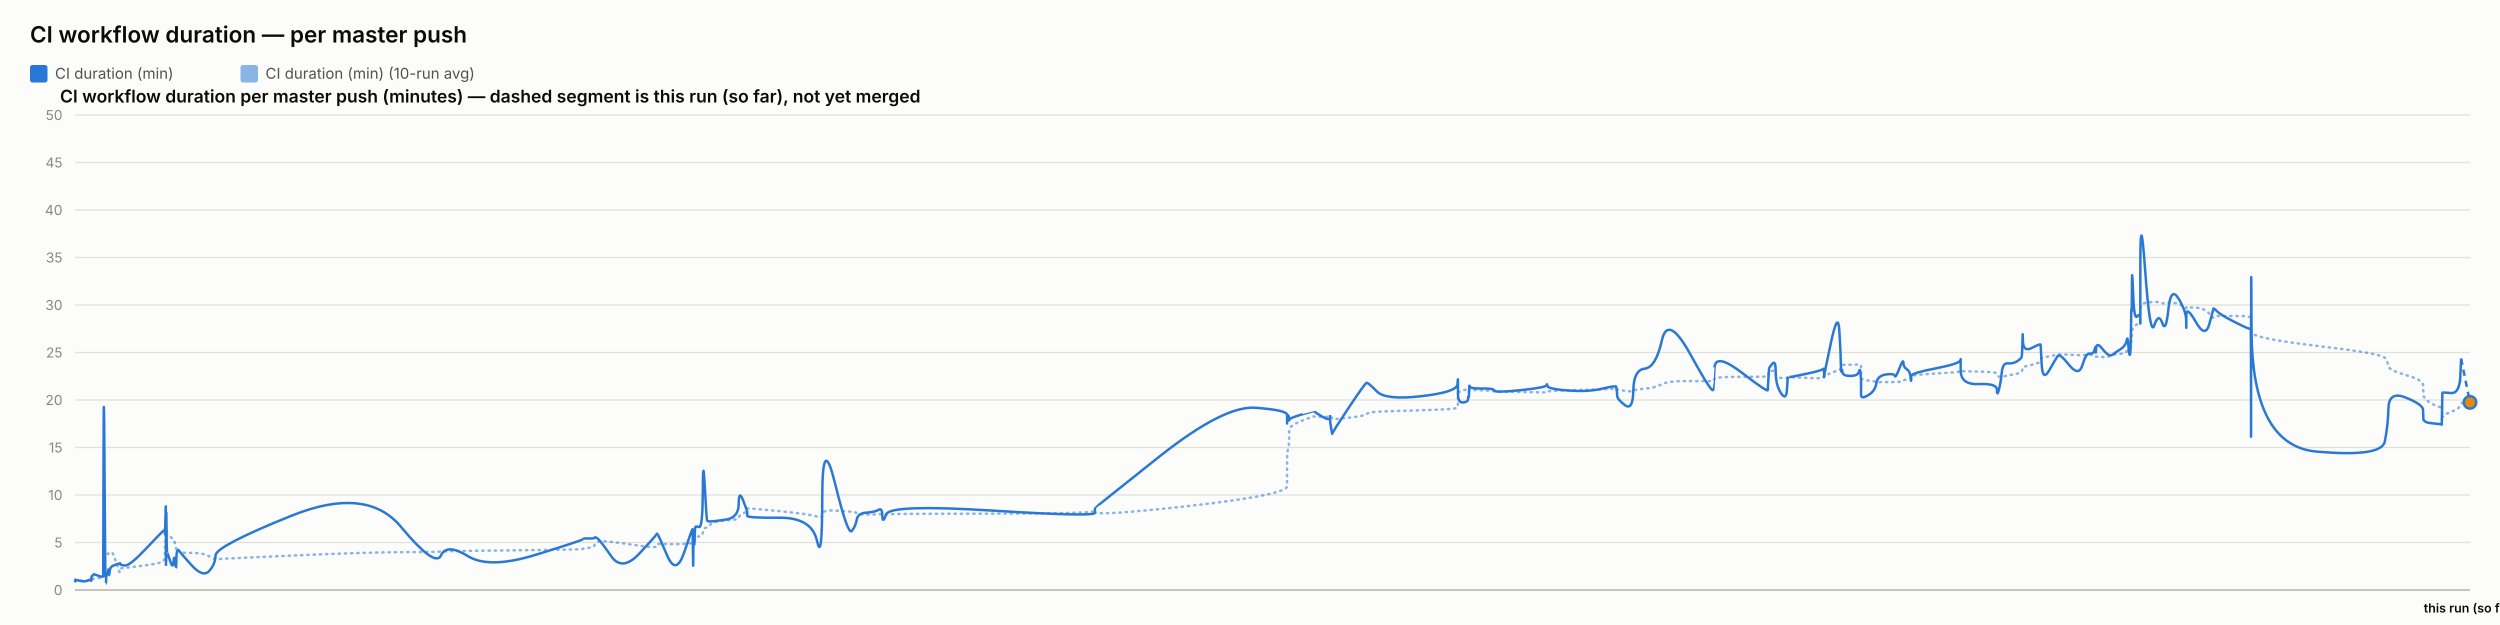
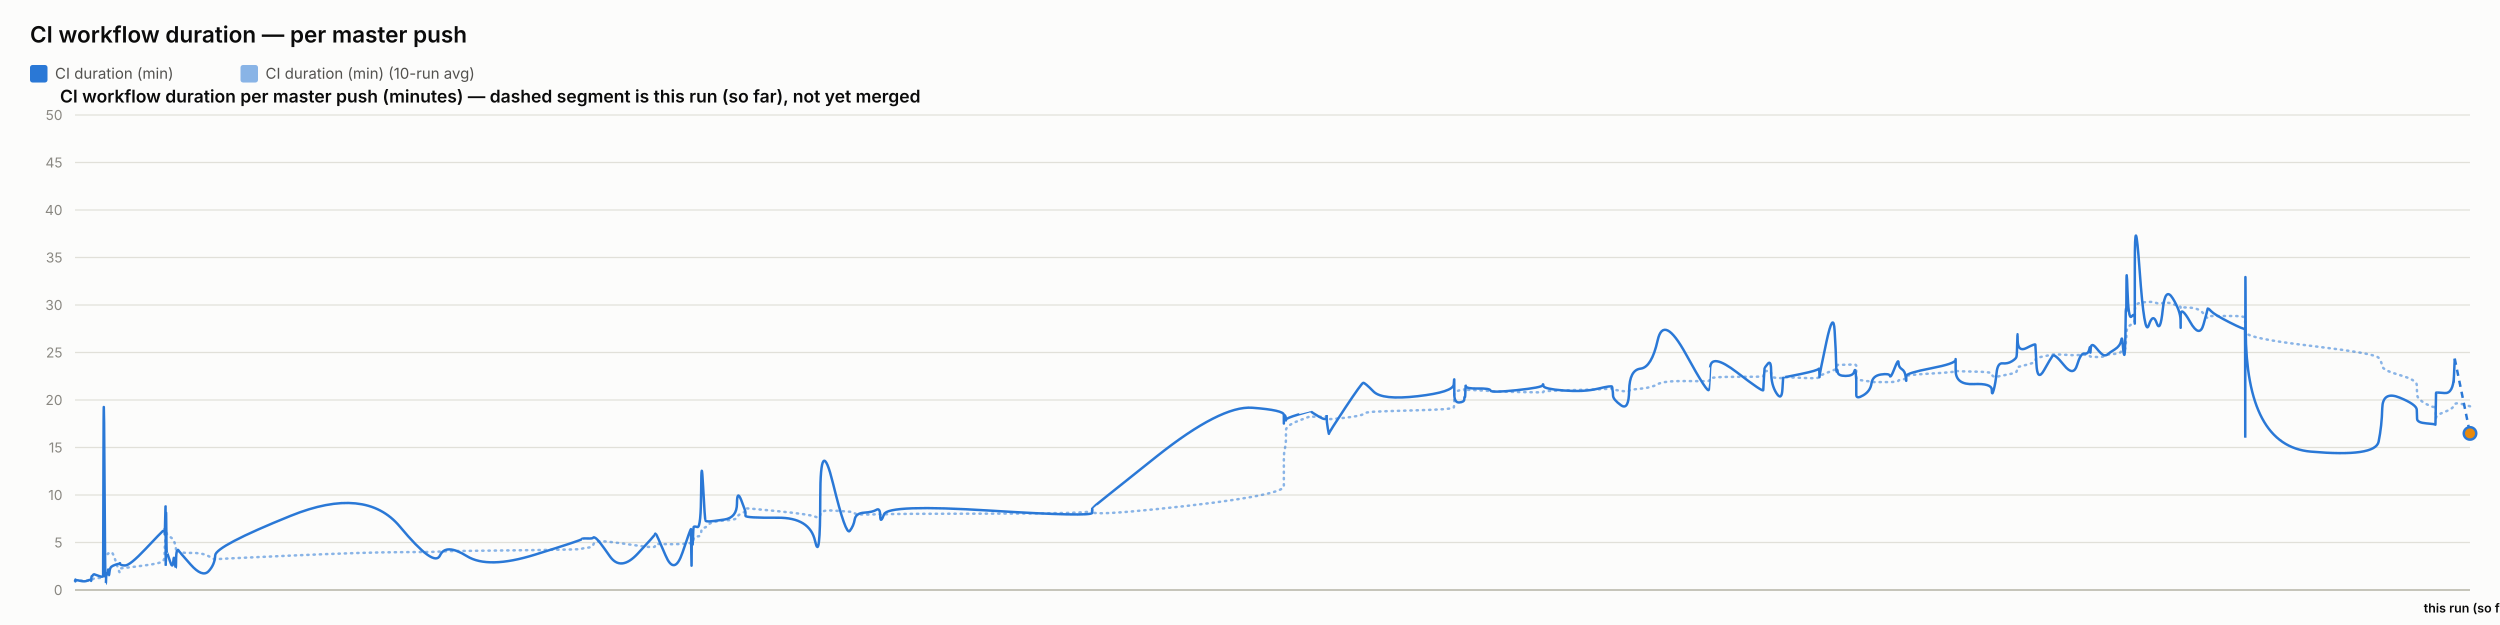
<svg xmlns="http://www.w3.org/2000/svg" width="2000" height="500" viewBox="0 0 2000 500" font-family="system-ui, -apple-system, sans-serif">
  <rect x="0" y="0" width="2000" height="500" fill="#fcfcfb" />
  <text x="24" y="34" font-size="18" font-weight="600" fill="#0b0b0b">CI workflow duration — per master push</text>
  <rect x="24" y="52" width="14" height="14" rx="2" fill="#2a78d6" />
  <text x="44" y="63" font-size="12" fill="#52514e" font-family="system-ui, -apple-system, sans-serif">CI duration (min)</text>
  <rect x="192.4" y="52" width="14" height="14" rx="2" fill="#2a78d6" opacity="0.55" />
  <text x="212.4" y="63" font-size="12" fill="#52514e" font-family="system-ui, -apple-system, sans-serif">CI duration (min) (10-run avg)</text>
  <text x="48" y="82" font-size="14" font-weight="600" fill="#0b0b0b" font-family="system-ui, -apple-system, sans-serif">CI workflow duration per master push (minutes) — dashed segment is this run (so far), not yet merged</text>
  <line x1="60" y1="472" x2="1976" y2="472" stroke="#e1e0d9" stroke-width="1" />
  <text x="50" y="476" font-size="11" text-anchor="end" fill="#898781" font-family="system-ui, -apple-system, sans-serif">0</text>
  <line x1="60" y1="434" x2="1976" y2="434" stroke="#e1e0d9" stroke-width="1" />
  <text x="50" y="438" font-size="11" text-anchor="end" fill="#898781" font-family="system-ui, -apple-system, sans-serif">5</text>
  <line x1="60" y1="396" x2="1976" y2="396" stroke="#e1e0d9" stroke-width="1" />
  <text x="50" y="400" font-size="11" text-anchor="end" fill="#898781" font-family="system-ui, -apple-system, sans-serif">10</text>
  <line x1="60" y1="358" x2="1976" y2="358" stroke="#e1e0d9" stroke-width="1" />
  <text x="50" y="362" font-size="11" text-anchor="end" fill="#898781" font-family="system-ui, -apple-system, sans-serif">15</text>
  <line x1="60" y1="320" x2="1976" y2="320" stroke="#e1e0d9" stroke-width="1" />
  <text x="50" y="324" font-size="11" text-anchor="end" fill="#898781" font-family="system-ui, -apple-system, sans-serif">20</text>
  <line x1="60" y1="282" x2="1976" y2="282" stroke="#e1e0d9" stroke-width="1" />
  <text x="50" y="286" font-size="11" text-anchor="end" fill="#898781" font-family="system-ui, -apple-system, sans-serif">25</text>
  <line x1="60" y1="244" x2="1976" y2="244" stroke="#e1e0d9" stroke-width="1" />
  <text x="50" y="248" font-size="11" text-anchor="end" fill="#898781" font-family="system-ui, -apple-system, sans-serif">30</text>
  <line x1="60" y1="206" x2="1976" y2="206" stroke="#e1e0d9" stroke-width="1" />
  <text x="50" y="210" font-size="11" text-anchor="end" fill="#898781" font-family="system-ui, -apple-system, sans-serif">35</text>
  <line x1="60" y1="168" x2="1976" y2="168" stroke="#e1e0d9" stroke-width="1" />
  <text x="50" y="172" font-size="11" text-anchor="end" fill="#898781" font-family="system-ui, -apple-system, sans-serif">40</text>
  <line x1="60" y1="130" x2="1976" y2="130" stroke="#e1e0d9" stroke-width="1" />
  <text x="50" y="134" font-size="11" text-anchor="end" fill="#898781" font-family="system-ui, -apple-system, sans-serif">45</text>
  <line x1="60" y1="92" x2="1976" y2="92" stroke="#e1e0d9" stroke-width="1" />
  <text x="50" y="96" font-size="11" text-anchor="end" fill="#898781" font-family="system-ui, -apple-system, sans-serif">50</text>
  <line x1="60" y1="472" x2="1976" y2="472" stroke="#c3c2b7" stroke-width="1.5" />
-   <path d="M 60 464.907 Q 60.047 464.463 60.163 464.622 Q 60.279 464.78 60.32 464.701 Q 60.361 464.622 60.371 464.498 Q 60.381 464.375 60.418 464.451 Q 60.454 464.527 60.463 464.472 Q 60.473 464.418 64.093 464.488 Q 67.713 464.558 69.919 464.5 Q 72.126 464.442 72.424 464.453 Q 72.722 464.463 72.885 464.457 Q 73.047 464.451 73.063 464.356 Q 73.079 464.261 73.278 464.026 Q 73.478 463.792 73.555 463.64 Q 73.631 463.488 74.294 463.285 Q 74.956 463.083 75.273 462.791 Q 75.591 462.5 79.057 462.411 Q 82.524 462.323 82.564 462.031 Q 82.605 461.74 82.823 452.544 Q 83.042 443.348 83.603 443.481 Q 84.164 443.614 84.537 443.722 Q 84.91 443.829 84.955 443.62 Q 85 443.411 85.618 443.335 Q 86.237 443.259 86.328 443.196 Q 86.419 443.133 86.519 442.86 Q 86.619 442.588 86.909 442.721 Q 87.199 442.854 87.566 442.474 Q 87.932 442.094 89.096 441.733 Q 90.26 441.372 92.953 449.928 Q 95.645 458.485 95.795 457.699 Q 95.945 456.914 95.95 456.04 Q 95.955 455.166 96.118 454.887 Q 96.281 454.609 100.192 454.267 Q 104.103 453.925 116.625 452.227 Q 129.146 450.53 130.454 449.023 Q 131.762 447.515 131.814 445.603 Q 131.866 443.69 131.876 442.075 Q 131.887 440.46 131.943 439.269 Q 132 438.079 132.045 436.831 Q 132.09 435.583 132.341 433.221 Q 132.593 430.859 132.656 428.629 Q 132.719 426.4 132.753 427.236 Q 132.787 428.072 132.799 425.532 Q 132.81 422.993 132.863 424.988 Q 132.916 426.983 132.951 425.602 Q 132.986 424.221 133.189 425.159 Q 133.391 426.096 133.668 427.084 Q 133.945 428.072 136.124 429.427 Q 138.302 430.783 138.839 431.625 Q 139.376 432.467 140.19 435.159 Q 141.004 437.851 141.043 439.7 Q 141.082 441.549 141.858 440.067 Q 142.635 438.585 142.893 440.549 Q 143.151 442.512 152.665 442.335 Q 162.178 442.157 167.152 444.938 Q 172.126 447.718 172.454 447.433 Q 172.782 447.148 232.999 444.475 Q 293.216 441.803 320.694 441.733 Q 348.173 441.663 352.762 441.252 Q 357.35 440.84 374.312 440.701 Q 391.274 440.561 428.868 440.074 Q 466.461 439.586 466.484 439.143 Q 466.507 438.699 470.966 438.205 Q 475.424 437.711 475.672 436.065 Q 475.921 434.418 478.019 433.443 Q 480.117 432.467 488.919 433.5 Q 497.722 434.532 511.442 436.521 Q 525.162 438.509 525.165 437.129 Q 525.167 435.748 525.776 435.381 Q 526.385 435.013 533.612 435.305 Q 540.84 435.596 547.389 435.108 Q 553.937 434.621 553.976 434.336 Q 554.015 434.051 554.05 433.721 Q 554.085 433.392 554.092 433.037 Q 554.099 432.683 554.349 434.158 Q 554.598 435.634 554.642 434.139 Q 554.685 432.645 555.008 432.442 Q 555.331 432.239 555.366 432.936 Q 555.402 433.633 555.672 433.405 Q 555.941 433.177 556.228 431.156 Q 556.516 429.136 559.307 429.142 Q 562.099 429.149 562.263 426.026 Q 562.427 422.904 563.825 422.486 Q 565.223 422.068 565.774 421.815 Q 566.326 421.561 568.604 419.332 Q 570.883 417.103 580.91 416.425 Q 590.937 415.747 590.99 414.12 Q 591.043 412.492 594.421 410.89 Q 597.799 409.287 597.8 408.724 Q 597.801 408.16 597.802 407.666 Q 597.804 407.172 597.805 406.767 Q 597.807 406.361 623.638 408.939 Q 649.469 411.517 653.616 413.29 Q 657.763 415.063 657.801 411.466 Q 657.839 407.869 668.102 408.451 Q 678.366 409.034 681.481 409.363 Q 684.597 409.693 685.422 410.643 Q 686.248 411.593 693.092 411.643 Q 699.937 411.694 702.876 411.434 Q 705.815 411.175 705.902 411.605 Q 705.988 412.036 708.993 411.485 Q 711.999 410.934 793.93 410.915 Q 875.861 410.896 875.909 408.667 Q 875.957 406.437 875.961 409.484 Q 875.965 412.53 927.551 407.305 Q 979.136 402.08 1004.398 397.45 Q 1029.66 392.821 1029.661 389.078 Q 1029.663 385.335 1029.664 381.541 Q 1029.665 377.747 1029.666 374.492 Q 1029.667 371.237 1029.669 366.816 Q 1029.67 362.395 1030.508 358.906 Q 1031.346 355.416 1031.349 351.591 Q 1031.352 347.765 1031.354 344.149 Q 1031.356 340.533 1041.344 336.657 Q 1051.332 332.781 1051.334 333.002 Q 1051.337 333.224 1051.573 333.306 Q 1051.81 333.389 1057.903 333.452 Q 1063.995 333.515 1063.997 333.338 Q 1064 333.161 1064.002 332.983 Q 1064.004 332.806 1064.925 333.648 Q 1065.845 334.491 1065.859 335.105 Q 1065.873 335.719 1078.986 334.187 Q 1092.099 332.654 1093.339 331.229 Q 1094.578 329.804 1101.536 329.386 Q 1108.493 328.968 1137.047 328.214 Q 1165.601 327.461 1165.966 326.036 Q 1166.331 324.611 1166.336 323.224 Q 1166.341 321.837 1166.346 320.412 Q 1166.352 318.987 1166.372 317.53 Q 1166.392 316.073 1166.395 314.788 Q 1166.399 313.502 1170.406 312.292 Q 1174.414 311.083 1174.42 311.608 Q 1174.426 312.134 1174.785 312.761 Q 1175.144 313.388 1175.309 312.704 Q 1175.474 312.02 1175.592 311.887 Q 1175.709 311.754 1185.376 312.223 Q 1195.043 312.691 1195.48 312.945 Q 1195.918 313.198 1216.402 313.61 Q 1236.886 314.021 1237.279 313.926 Q 1237.673 313.831 1237.896 313.274 Q 1238.119 312.717 1254.215 312.318 Q 1270.31 311.919 1281.635 311.482 Q 1292.96 311.045 1292.974 310.646 Q 1292.987 310.247 1293.307 310.582 Q 1293.627 310.918 1293.722 311.349 Q 1293.817 311.779 1300.094 312.685 Q 1306.371 313.591 1306.65 312.672 Q 1306.929 311.754 1315.796 310.95 Q 1324.662 310.145 1329.485 307.371 Q 1334.309 304.597 1352.295 304.851 Q 1370.282 305.104 1370.598 304.768 Q 1370.914 304.433 1370.94 304.369 Q 1370.965 304.306 1371.582 302.868 Q 1372.199 301.431 1393.198 301.469 Q 1414.197 301.507 1414.207 301.032 Q 1414.218 300.557 1414.744 298.866 Q 1415.271 297.175 1415.278 297.086 Q 1415.286 296.997 1417.933 296.687 Q 1420.579 296.377 1420.581 299.233 Q 1420.583 302.089 1424.808 302.336 Q 1429.033 302.583 1429.597 302.305 Q 1430.162 302.026 1430.3 301.785 Q 1430.439 301.545 1444.261 302.267 Q 1458.083 302.989 1458.63 301.975 Q 1459.177 300.962 1459.258 300.626 Q 1459.339 300.291 1459.344 300.506 Q 1459.349 300.721 1464.886 298.403 Q 1470.424 296.085 1471.474 295.775 Q 1472.523 295.465 1472.657 295.028 Q 1472.791 294.591 1473.2 293.254 Q 1473.61 291.918 1473.918 291.886 Q 1474.227 291.855 1480.258 291.785 Q 1486.29 291.715 1487.167 291.601 Q 1488.044 291.487 1488.433 291.981 Q 1488.821 292.475 1488.823 292.52 Q 1488.825 292.564 1488.826 293.058 Q 1488.828 293.552 1488.831 296.769 Q 1488.834 299.987 1488.835 301.893 Q 1488.837 303.799 1494.521 304.477 Q 1500.205 305.155 1501.047 305.465 Q 1501.889 305.775 1508.614 305.668 Q 1515.338 305.56 1515.841 305.668 Q 1516.345 305.775 1519.504 305.402 Q 1522.664 305.028 1522.711 304.528 Q 1522.758 304.027 1525.348 303.66 Q 1527.938 303.293 1528.425 303.115 Q 1528.913 302.938 1528.92 302.495 Q 1528.927 302.051 1528.934 300.994 Q 1528.942 299.936 1548.702 298.84 Q 1568.463 297.745 1568.508 296.953 Q 1568.553 296.161 1568.556 296.63 Q 1568.56 297.099 1583.057 297.282 Q 1597.554 297.466 1597.568 299.005 Q 1597.582 300.544 1599.054 301.196 Q 1600.527 301.849 1601.343 301.513 Q 1602.159 301.177 1606.17 300.455 Q 1610.182 299.733 1613.545 298.923 Q 1616.908 298.112 1617.334 297.377 Q 1617.76 296.643 1617.96 295.211 Q 1618.159 293.78 1618.284 293.641 Q 1618.409 293.501 1625.395 291.842 Q 1632.381 290.183 1632.483 288.688 Q 1632.585 287.193 1633.33 286.611 Q 1634.075 286.028 1639.423 285.027 Q 1644.771 284.027 1646.3 283.647 Q 1647.83 283.267 1655.451 283.792 Q 1663.072 284.318 1665.976 284.077 Q 1668.881 283.837 1671.893 283.818 Q 1674.906 283.799 1675.743 284.464 Q 1676.581 285.129 1676.585 285.262 Q 1676.589 285.395 1676.875 285.319 Q 1677.161 285.243 1681.472 285.604 Q 1685.783 285.965 1687.549 284.907 Q 1689.314 283.849 1690.563 283.628 Q 1691.811 283.406 1696.174 283.115 Q 1700.537 282.823 1701.305 281.145 Q 1702.073 279.467 1702.578 279.492 Q 1703.083 279.517 1703.756 279.593 Q 1704.43 279.669 1704.701 278.529 Q 1704.973 277.389 1705.01 275.42 Q 1705.046 273.45 1705.272 272.38 Q 1705.499 271.309 1705.545 267.56 Q 1705.592 263.811 1706.381 262.392 Q 1707.17 260.973 1709.577 259.377 Q 1711.983 257.781 1712.105 256.831 Q 1712.226 255.881 1712.236 255.476 Q 1712.246 255.071 1712.262 249.079 Q 1712.277 243.088 1716.155 242.366 Q 1720.032 241.644 1723.458 241.505 Q 1726.884 241.365 1729.783 242.442 Q 1732.682 243.519 1734.662 242.366 Q 1736.642 241.213 1742.739 243.202 Q 1748.836 245.191 1748.934 245.558 Q 1749.032 245.925 1749.04 246.438 Q 1749.048 246.951 1749.05 246.267 Q 1749.052 245.583 1756.616 246.128 Q 1764.179 246.673 1767.375 250.935 Q 1770.571 255.197 1770.653 253.975 Q 1770.735 252.753 1773.418 252.841 Q 1776.101 252.93 1788.228 252.791 Q 1800.355 252.651 1800.571 254.304 Q 1800.788 255.957 1800.818 263.063 Q 1800.847 270.169 1800.868 265.565 Q 1800.89 260.961 1801.21 265.768 Q 1801.53 270.575 1853.402 276.661 Q 1905.274 282.747 1907.825 286.243 Q 1910.375 289.739 1910.735 292.957 Q 1911.095 296.174 1924.717 300.056 Q 1938.338 303.939 1938.437 307.954 Q 1938.535 311.969 1938.68 315.674 Q 1938.825 319.379 1946.056 323.249 Q 1953.286 327.119 1953.356 324.592 Q 1953.426 322.065 1953.652 329.221 Q 1953.878 336.378 1953.89 334.231 Q 1953.903 332.084 1960.758 329.544 Q 1967.613 327.005 1968.252 324.313 Q 1968.891 321.621 1972.446 322.09 Q 1968.891 321.621 1976 322.559" fill="none" stroke="#2a78d6" stroke-width="2" stroke-dasharray="1,4" stroke-linecap="round" opacity="0.55" />
-   <path d="M 60 464.907 Q 60.047 464.02 60.163 464.717 Q 60.279 465.413 60.32 464.78 Q 60.361 464.147 60.371 463.767 Q 60.381 463.387 60.418 464.337 Q 60.454 465.287 60.463 464.527 Q 60.473 463.767 64.093 464.653 Q 67.713 465.54 69.919 464.527 Q 72.126 463.513 72.424 464.083 Q 72.722 464.653 72.885 464.717 Q 73.047 464.78 73.063 463.45 Q 73.079 462.12 73.278 461.423 Q 73.478 460.727 73.555 460.917 Q 73.631 461.107 74.294 460.22 Q 74.956 459.333 75.273 459.397 Q 75.591 459.46 79.057 460.727 Q 82.524 461.993 82.564 460.853 Q 82.605 459.713 82.823 369.653 Q 83.042 279.593 83.603 373.453 Q 84.164 467.313 84.537 467.123 Q 84.91 466.933 84.955 462.437 Q 85 457.94 85.618 458.573 Q 86.237 459.207 86.328 459.523 Q 86.419 459.84 86.519 456.863 Q 86.619 453.887 86.909 458.003 Q 87.199 462.12 87.566 458.257 Q 87.932 454.393 89.096 453.443 Q 90.26 452.493 92.953 451.607 Q 95.645 450.72 95.795 451.163 Q 95.945 451.607 95.95 450.53 Q 95.955 449.453 96.118 450.91 Q 96.281 452.367 100.192 452.367 Q 104.103 452.367 116.625 439.13 Q 129.146 425.893 130.454 424.817 Q 131.762 423.74 131.814 423.803 Q 131.866 423.867 131.876 422.98 Q 131.887 422.093 131.943 425.387 Q 132 428.68 132.045 427.223 Q 132.09 425.767 132.341 415.063 Q 132.593 404.36 132.656 404.613 Q 132.719 404.867 132.753 436.977 Q 132.787 469.087 132.799 435.33 Q 132.81 401.573 132.863 433.683 Q 132.916 465.793 132.951 430.96 Q 132.986 396.127 133.189 419.37 Q 133.391 442.613 133.668 442.233 Q 133.945 441.853 136.124 448.82 Q 138.302 455.787 138.839 449.2 Q 139.376 442.613 140.19 450.403 Q 141.004 458.193 141.043 450.023 Q 141.082 441.853 141.858 440.65 Q 142.635 439.447 142.893 440.143 Q 143.151 440.84 152.665 451.543 Q 162.178 462.247 167.152 456.99 Q 172.126 451.733 172.454 444.323 Q 172.782 436.913 232.999 412.657 Q 293.216 388.4 320.694 421.397 Q 348.173 454.393 352.762 444.387 Q 357.35 434.38 374.312 444.893 Q 391.274 455.407 428.868 443.753 Q 466.461 432.1 466.484 431.34 Q 466.507 430.58 470.966 430.77 Q 475.424 430.96 475.672 430.137 Q 475.921 429.313 478.019 430.77 Q 480.117 432.227 488.919 444.893 Q 497.722 457.56 511.442 442.867 Q 525.162 428.173 525.165 427.477 Q 525.167 426.78 525.776 426.907 Q 526.385 427.033 533.612 444.133 Q 540.84 461.233 547.389 441.79 Q 553.937 422.347 553.976 423.613 Q 554.015 424.88 554.05 424.627 Q 554.085 424.373 554.092 423.297 Q 554.099 422.22 554.349 441.98 Q 554.598 461.74 554.642 444.703 Q 554.685 427.667 555.008 425.893 Q 555.331 424.12 555.366 432.417 Q 555.402 440.713 555.672 431.593 Q 555.941 422.473 556.228 421.65 Q 556.516 420.827 559.307 421.65 Q 562.099 422.473 562.263 392.453 Q 562.427 362.433 563.825 389.223 Q 565.223 416.013 565.774 416.583 Q 566.326 417.153 568.604 417.153 Q 570.883 417.153 580.91 415.633 Q 590.937 414.113 590.99 402.84 Q 591.043 391.567 594.421 400.117 Q 597.799 408.667 597.8 409.933 Q 597.801 411.2 597.802 411.073 Q 597.804 410.947 597.805 412.657 Q 597.807 414.367 623.638 414.177 Q 649.469 413.987 653.616 432.733 Q 657.763 451.48 657.801 398.343 Q 657.839 345.207 668.102 387.007 Q 678.366 428.807 681.481 424.753 Q 684.597 420.7 685.422 415.633 Q 686.248 410.567 693.092 410.123 Q 699.937 409.68 702.876 407.843 Q 705.815 406.007 705.902 412.783 Q 705.988 419.56 708.993 411.453 Q 711.999 403.347 793.93 408.477 Q 875.861 413.607 875.909 410.25 Q 875.957 406.893 875.961 406.513 Q 875.965 406.133 927.551 365.22 Q 979.136 324.307 1004.398 326.207 Q 1029.66 328.107 1029.661 331.907 Q 1029.663 335.707 1029.664 334.757 Q 1029.665 333.807 1029.666 337.353 Q 1029.667 340.9 1029.669 336.023 Q 1029.67 331.147 1030.508 332.35 Q 1031.346 333.553 1031.349 335.327 Q 1031.352 337.1 1031.354 335.833 Q 1031.356 334.567 1041.344 331.59 Q 1051.332 328.613 1051.334 328.677 Q 1051.337 328.74 1051.573 329.247 Q 1051.81 329.753 1057.903 333.363 Q 1063.995 336.973 1063.997 333.617 Q 1064 330.26 1064.002 333.807 Q 1064.004 337.353 1064.925 342.673 Q 1065.845 347.993 1065.859 346.917 Q 1065.873 345.84 1078.986 326.143 Q 1092.099 306.447 1093.339 306.257 Q 1094.578 306.067 1101.536 313.16 Q 1108.493 320.253 1137.047 316.96 Q 1165.601 313.667 1165.966 307.46 Q 1166.331 301.253 1166.336 305.243 Q 1166.341 309.233 1166.346 305.497 Q 1166.352 301.76 1166.372 304.99 Q 1166.392 308.22 1166.395 315.25 Q 1166.399 322.28 1170.406 321.963 Q 1174.414 321.647 1174.42 319.303 Q 1174.426 316.96 1174.785 317.783 Q 1175.144 318.607 1175.309 312.59 Q 1175.474 306.573 1175.592 308.79 Q 1175.709 311.007 1185.376 310.817 Q 1195.043 310.627 1195.48 312.463 Q 1195.918 314.3 1216.402 312.147 Q 1236.886 309.993 1237.279 308.157 Q 1237.673 306.32 1237.896 308.727 Q 1238.119 311.133 1254.215 312.4 Q 1270.31 313.667 1281.635 310.943 Q 1292.96 308.22 1292.974 309.423 Q 1292.987 310.627 1293.307 311.957 Q 1293.627 313.287 1293.722 316.453 Q 1293.817 319.62 1300.094 324.18 Q 1306.371 328.74 1306.65 312.337 Q 1306.929 295.933 1315.796 294.92 Q 1324.662 293.907 1329.485 272.373 Q 1334.309 250.84 1352.295 283.52 Q 1370.282 316.2 1370.598 311.577 Q 1370.914 306.953 1370.94 306.953 Q 1370.965 306.953 1371.582 294.413 Q 1372.199 281.873 1393.198 297.96 Q 1414.197 314.047 1414.207 312.083 Q 1414.218 310.12 1414.744 302.52 Q 1415.271 294.92 1415.278 294.54 Q 1415.286 294.16 1417.933 290.93 Q 1420.579 287.7 1420.581 297.833 Q 1420.583 307.967 1424.808 314.553 Q 1429.033 321.14 1429.597 311.26 Q 1430.162 301.38 1430.3 301.76 Q 1430.439 302.14 1444.261 299.227 Q 1458.083 296.313 1458.63 295.047 Q 1459.177 293.78 1459.258 298.593 Q 1459.339 303.407 1459.344 301.317 Q 1459.349 299.227 1464.886 273.513 Q 1470.424 247.8 1471.474 264.647 Q 1472.523 281.493 1472.657 290.36 Q 1472.791 299.227 1473.2 296.82 Q 1473.61 294.413 1473.918 297.58 Q 1474.227 300.747 1480.258 300.747 Q 1486.29 300.747 1487.167 297.39 Q 1488.044 294.033 1488.433 298.847 Q 1488.821 303.66 1488.823 303.977 Q 1488.825 304.293 1488.826 306.7 Q 1488.828 309.107 1488.831 310.627 Q 1488.834 312.147 1488.835 315.883 Q 1488.837 319.62 1494.521 316.2 Q 1500.205 312.78 1501.047 306.7 Q 1501.889 300.62 1508.614 299.607 Q 1515.338 298.593 1515.841 300.747 Q 1516.345 302.9 1519.504 294.73 Q 1522.664 286.56 1522.711 290.107 Q 1522.758 293.653 1525.348 295.3 Q 1527.938 296.947 1528.425 301.253 Q 1528.913 305.56 1528.92 304.42 Q 1528.927 303.28 1528.934 300.873 Q 1528.942 298.467 1548.702 294.667 Q 1568.463 290.867 1568.508 287.827 Q 1568.553 284.787 1568.556 296.377 Q 1568.56 307.967 1583.057 307.27 Q 1597.554 306.573 1597.568 311.957 Q 1597.582 317.34 1599.054 312.02 Q 1600.527 306.7 1601.343 298.467 Q 1602.159 290.233 1606.17 290.677 Q 1610.182 291.12 1613.545 289.093 Q 1616.908 287.067 1617.334 285.42 Q 1617.76 283.773 1617.96 273.007 Q 1618.159 262.24 1618.284 272.12 Q 1618.409 282 1625.395 278.39 Q 1632.381 274.78 1632.483 275.73 Q 1632.585 276.68 1633.33 291.183 Q 1634.075 305.687 1639.423 296.187 Q 1644.771 286.687 1646.3 284.66 Q 1647.83 282.633 1655.451 292.133 Q 1663.072 301.633 1665.976 291.943 Q 1668.881 282.253 1671.893 282.823 Q 1674.906 283.393 1675.743 279.467 Q 1676.581 275.54 1676.585 280.1 Q 1676.589 284.66 1676.875 278.96 Q 1677.161 273.26 1681.472 278.58 Q 1685.783 283.9 1687.549 284.217 Q 1689.314 284.533 1690.563 283.393 Q 1691.811 282.253 1696.174 279.53 Q 1700.537 276.807 1701.305 272.437 Q 1702.073 268.067 1702.578 275.413 Q 1703.083 282.76 1703.756 283.837 Q 1704.43 284.913 1704.701 268.827 Q 1704.973 252.74 1705.01 249.003 Q 1705.046 245.267 1705.272 248.56 Q 1705.499 251.853 1705.545 230.383 Q 1705.592 208.913 1706.381 232.537 Q 1707.17 256.16 1709.577 253.247 Q 1711.983 250.333 1712.105 254.07 Q 1712.226 257.807 1712.236 258.883 Q 1712.246 259.96 1712.262 211.447 Q 1712.277 162.933 1716.155 216.703 Q 1720.032 270.473 1723.458 260.213 Q 1726.884 249.953 1729.783 258.377 Q 1732.682 266.8 1734.662 247.8 Q 1736.642 228.8 1742.739 238.743 Q 1748.836 248.687 1748.934 256.097 Q 1749.032 263.507 1749.04 262.05 Q 1749.048 260.593 1749.05 252.36 Q 1749.052 244.127 1756.616 257.49 Q 1764.179 270.853 1767.375 259.517 Q 1770.571 248.18 1770.653 247.103 Q 1770.735 246.027 1773.418 248.877 Q 1776.101 251.727 1788.228 257.87 Q 1800.355 264.013 1800.571 262.937 Q 1800.788 261.86 1800.818 326.333 Q 1800.847 390.807 1800.868 281.113 Q 1800.89 171.42 1801.21 264.077 Q 1801.53 356.733 1853.402 361.293 Q 1905.274 365.853 1907.825 353.313 Q 1910.375 340.773 1910.735 326.65 Q 1911.095 312.527 1924.717 318.1 Q 1938.338 323.673 1938.437 327.853 Q 1938.535 332.033 1938.68 335.073 Q 1938.825 338.113 1946.056 338.683 Q 1953.286 339.253 1953.356 339.76 Q 1953.426 340.267 1953.652 327.41 Q 1953.878 314.553 1953.89 314.173 Q 1953.903 313.793 1960.758 314.427 Q 1967.613 315.06 1968.252 301 Q 1967.613 315.06 1968.891 286.94" fill="none" stroke="#2a78d6" stroke-width="2" />
-   <path d="M 1968.891 286.94 L 1976 321.9" fill="none" stroke="#2a78d6" stroke-width="2" stroke-dasharray="5,4" />
-   <circle cx="1976" cy="321.9" r="5" fill="#e8890c" stroke="#2a78d6" stroke-width="2" />
+   <path d="M 60 464.907 Q 60.047 464.463 60.163 464.622 Q 60.279 464.78 60.319 464.701 Q 60.36 464.622 60.37 464.498 Q 60.38 464.375 60.417 464.451 Q 60.453 464.527 60.462 464.472 Q 60.472 464.418 64.082 464.488 Q 67.692 464.558 69.893 464.5 Q 72.093 464.442 72.391 464.453 Q 72.688 464.463 72.85 464.457 Q 73.013 464.451 73.028 464.356 Q 73.044 464.261 73.243 464.026 Q 73.442 463.792 73.518 463.64 Q 73.595 463.488 74.255 463.285 Q 74.916 463.083 75.233 462.791 Q 75.549 462.5 79.007 462.411 Q 82.464 462.323 82.504 462.031 Q 82.544 461.74 82.763 452.544 Q 82.981 443.348 83.54 443.481 Q 84.1 443.614 84.472 443.722 Q 84.844 443.829 84.888 443.62 Q 84.933 443.411 85.55 443.335 Q 86.167 443.259 86.258 443.196 Q 86.349 443.133 86.449 442.86 Q 86.548 442.588 86.837 442.721 Q 87.126 442.854 87.492 442.474 Q 87.858 442.094 89.019 441.733 Q 90.179 441.372 92.865 449.928 Q 95.55 458.485 95.699 457.699 Q 95.849 456.914 95.854 456.04 Q 95.86 455.166 96.022 454.887 Q 96.184 454.609 100.085 454.267 Q 103.985 453.925 116.474 452.227 Q 128.962 450.53 130.266 449.023 Q 131.57 447.515 131.622 445.603 Q 131.674 443.69 131.685 442.075 Q 131.695 440.46 131.751 439.269 Q 131.808 438.079 131.852 436.831 Q 131.897 435.583 132.148 433.221 Q 132.4 430.859 132.462 428.629 Q 132.525 426.4 132.559 427.236 Q 132.593 428.072 132.604 425.532 Q 132.616 422.993 132.668 424.988 Q 132.721 426.983 132.756 425.602 Q 132.791 424.221 132.993 425.159 Q 133.195 426.096 133.471 427.084 Q 133.747 428.072 135.92 429.427 Q 138.093 430.783 138.629 431.625 Q 139.164 432.467 139.976 435.159 Q 140.788 437.851 140.827 439.7 Q 140.865 441.549 141.64 440.067 Q 142.414 438.585 142.672 440.549 Q 142.929 442.512 152.418 442.335 Q 161.906 442.157 166.866 444.938 Q 171.827 447.718 172.154 447.433 Q 172.481 447.148 232.537 444.475 Q 292.593 441.803 319.999 441.733 Q 347.404 441.663 351.98 441.252 Q 356.557 440.84 373.474 440.701 Q 390.39 440.561 427.883 440.074 Q 465.376 439.586 465.399 439.143 Q 465.423 438.699 469.869 438.205 Q 474.315 437.711 474.563 436.065 Q 474.811 434.418 476.903 433.443 Q 478.995 432.467 487.775 433.5 Q 496.554 434.532 510.237 436.521 Q 523.921 438.509 523.923 437.129 Q 523.926 435.748 524.533 435.381 Q 525.14 435.013 532.348 435.305 Q 539.557 435.596 546.088 435.108 Q 552.619 434.621 552.658 434.336 Q 552.696 434.051 552.732 433.721 Q 552.767 433.392 552.774 433.037 Q 552.78 432.683 553.029 434.158 Q 553.278 435.634 553.322 434.139 Q 553.365 432.645 553.687 432.442 Q 554.009 432.239 554.044 432.936 Q 554.08 433.633 554.349 433.405 Q 554.618 433.177 554.904 431.156 Q 555.19 429.136 557.975 429.142 Q 560.759 429.149 560.923 426.026 Q 561.086 422.904 562.48 422.486 Q 563.874 422.068 564.424 421.815 Q 564.974 421.561 567.247 419.332 Q 569.519 417.103 579.519 416.425 Q 589.52 415.747 589.573 414.12 Q 589.626 412.492 592.995 410.89 Q 596.363 409.287 596.365 408.724 Q 596.366 408.16 596.367 407.666 Q 596.368 407.172 596.37 406.767 Q 596.371 406.361 622.134 408.939 Q 647.896 411.517 652.032 413.29 Q 656.168 415.063 656.206 411.466 Q 656.243 407.869 666.479 408.451 Q 676.715 409.034 679.823 409.363 Q 682.93 409.693 683.753 410.643 Q 684.576 411.593 691.403 411.643 Q 698.229 411.694 701.16 411.434 Q 704.092 411.175 704.178 411.605 Q 704.264 412.036 707.261 411.485 Q 710.259 410.934 791.971 410.915 Q 873.684 410.896 873.731 408.667 Q 873.779 406.437 873.783 409.484 Q 873.787 412.53 925.235 407.305 Q 976.683 402.08 1001.878 397.45 Q 1027.072 392.821 1027.073 389.078 Q 1027.075 385.335 1027.076 381.541 Q 1027.077 377.747 1027.078 374.492 Q 1027.079 371.237 1027.081 366.816 Q 1027.082 362.395 1027.918 358.906 Q 1028.754 355.416 1028.757 351.591 Q 1028.759 347.765 1028.761 344.149 Q 1028.763 340.533 1038.725 336.657 Q 1048.686 332.781 1048.688 333.002 Q 1048.691 333.224 1048.927 333.306 Q 1049.163 333.389 1055.24 333.452 Q 1061.316 333.515 1061.318 333.338 Q 1061.32 333.161 1061.322 332.983 Q 1061.324 332.806 1062.243 333.648 Q 1063.161 334.491 1063.175 335.105 Q 1063.189 335.719 1076.267 334.187 Q 1089.345 332.654 1090.581 331.229 Q 1091.817 329.804 1098.756 329.386 Q 1105.695 328.968 1134.173 328.214 Q 1162.65 327.461 1163.014 326.036 Q 1163.378 324.611 1163.383 323.224 Q 1163.388 321.837 1163.394 320.412 Q 1163.399 318.987 1163.419 317.53 Q 1163.439 316.073 1163.443 314.788 Q 1163.446 313.502 1167.443 312.292 Q 1171.439 311.083 1171.445 311.608 Q 1171.451 312.134 1171.81 312.761 Q 1172.168 313.388 1172.332 312.704 Q 1172.497 312.02 1172.614 311.887 Q 1172.732 311.754 1182.373 312.223 Q 1192.014 312.691 1192.45 312.945 Q 1192.886 313.198 1213.315 313.61 Q 1233.745 314.021 1234.137 313.926 Q 1234.53 313.831 1234.752 313.274 Q 1234.975 312.717 1251.027 312.318 Q 1267.08 311.919 1278.375 311.482 Q 1289.67 311.045 1289.683 310.646 Q 1289.696 310.247 1290.016 310.582 Q 1290.335 310.918 1290.429 311.349 Q 1290.524 311.779 1296.784 312.685 Q 1303.044 313.591 1303.323 312.672 Q 1303.601 311.754 1312.444 310.95 Q 1321.287 310.145 1326.097 307.371 Q 1330.908 304.597 1348.846 304.851 Q 1366.785 305.104 1367.1 304.768 Q 1367.416 304.433 1367.441 304.369 Q 1367.466 304.306 1368.082 302.868 Q 1368.697 301.431 1389.64 301.469 Q 1410.582 301.507 1410.593 301.032 Q 1410.603 300.557 1411.129 298.866 Q 1411.654 297.175 1411.661 297.086 Q 1411.669 296.997 1414.308 296.687 Q 1416.948 296.377 1416.95 299.233 Q 1416.951 302.089 1421.165 302.336 Q 1425.38 302.583 1425.942 302.305 Q 1426.505 302.026 1426.643 301.785 Q 1426.782 301.545 1440.567 302.267 Q 1454.352 302.989 1454.898 301.975 Q 1455.443 300.962 1455.524 300.626 Q 1455.605 300.291 1455.61 300.506 Q 1455.614 300.721 1461.137 298.403 Q 1466.659 296.085 1467.707 295.775 Q 1468.754 295.465 1468.887 295.028 Q 1469.02 294.591 1469.429 293.254 Q 1469.837 291.918 1470.145 291.886 Q 1470.452 291.855 1476.468 291.785 Q 1482.483 291.715 1483.358 291.601 Q 1484.233 291.487 1484.621 291.981 Q 1485.008 292.475 1485.01 292.52 Q 1485.012 292.564 1485.013 293.058 Q 1485.014 293.552 1485.017 296.769 Q 1485.02 299.987 1485.022 301.893 Q 1485.024 303.799 1490.693 304.477 Q 1496.362 305.155 1497.201 305.465 Q 1498.041 305.775 1504.748 305.668 Q 1511.454 305.56 1511.956 305.668 Q 1512.458 305.775 1515.609 305.402 Q 1518.761 305.028 1518.808 304.528 Q 1518.854 304.027 1521.437 303.66 Q 1524.02 303.293 1524.506 303.115 Q 1524.992 302.938 1524.999 302.495 Q 1525.006 302.051 1525.014 300.994 Q 1525.022 299.936 1544.729 298.84 Q 1564.437 297.745 1564.482 296.953 Q 1564.527 296.161 1564.53 296.63 Q 1564.534 297.099 1578.992 297.282 Q 1593.45 297.466 1593.464 299.005 Q 1593.478 300.544 1594.947 301.196 Q 1596.416 301.849 1597.229 301.513 Q 1598.043 301.177 1602.044 300.455 Q 1606.045 299.733 1609.399 298.923 Q 1612.752 298.112 1613.178 297.377 Q 1613.603 296.643 1613.802 295.211 Q 1614 293.78 1614.125 293.641 Q 1614.25 293.501 1621.217 291.842 Q 1628.184 290.183 1628.286 288.688 Q 1628.388 287.193 1629.131 286.611 Q 1629.874 286.028 1635.207 285.027 Q 1640.541 284.027 1642.067 283.647 Q 1643.592 283.267 1651.193 283.792 Q 1658.793 284.318 1661.69 284.077 Q 1664.588 283.837 1667.592 283.818 Q 1670.596 283.799 1671.431 284.464 Q 1672.266 285.129 1672.271 285.262 Q 1672.275 285.395 1672.56 285.319 Q 1672.845 285.243 1677.145 285.604 Q 1681.444 285.965 1683.205 284.907 Q 1684.966 283.849 1686.211 283.628 Q 1687.456 283.406 1691.807 283.115 Q 1696.158 282.823 1696.924 281.145 Q 1697.69 279.467 1698.194 279.492 Q 1698.697 279.517 1699.369 279.593 Q 1700.041 279.669 1700.312 278.529 Q 1700.583 277.389 1700.62 275.42 Q 1700.656 273.45 1700.882 272.38 Q 1701.107 271.309 1701.154 267.56 Q 1701.201 263.811 1701.987 262.392 Q 1702.774 260.973 1705.174 259.377 Q 1707.574 257.781 1707.695 256.831 Q 1707.816 255.881 1707.827 255.476 Q 1707.837 255.071 1707.852 249.079 Q 1707.868 243.088 1711.735 242.366 Q 1715.602 241.644 1719.019 241.505 Q 1722.435 241.365 1725.326 242.442 Q 1728.218 243.519 1730.192 242.366 Q 1732.167 241.213 1738.248 243.202 Q 1744.329 245.191 1744.426 245.558 Q 1744.524 245.925 1744.532 246.438 Q 1744.54 246.951 1744.542 246.267 Q 1744.544 245.583 1752.088 246.128 Q 1759.631 246.673 1762.818 250.935 Q 1766.005 255.197 1766.088 253.975 Q 1766.17 252.753 1768.846 252.841 Q 1771.521 252.93 1783.616 252.791 Q 1795.71 252.651 1795.926 254.304 Q 1796.142 255.957 1796.172 263.063 Q 1796.201 270.169 1796.222 265.565 Q 1796.244 260.961 1796.563 265.768 Q 1796.882 270.575 1848.616 276.661 Q 1900.349 282.747 1902.893 286.243 Q 1905.436 289.739 1905.796 292.957 Q 1906.155 296.174 1919.74 300.056 Q 1933.325 303.939 1933.424 307.954 Q 1933.522 311.969 1933.666 315.674 Q 1933.811 319.379 1941.022 323.249 Q 1948.233 327.119 1948.303 324.592 Q 1948.373 322.065 1948.598 329.221 Q 1948.824 336.378 1948.836 334.231 Q 1948.848 332.084 1955.685 329.544 Q 1962.522 327.005 1963.159 324.313 Q 1963.797 321.621 1969.898 323.331 Q 1963.797 321.621 1976 325.041" fill="none" stroke="#2a78d6" stroke-width="2" stroke-dasharray="1,4" stroke-linecap="round" opacity="0.55" />
+   <path d="M 60 464.907 Q 60.047 464.02 60.163 464.717 Q 60.279 465.413 60.319 464.78 Q 60.36 464.147 60.37 463.767 Q 60.38 463.387 60.417 464.337 Q 60.453 465.287 60.462 464.527 Q 60.472 463.767 64.082 464.653 Q 67.692 465.54 69.893 464.527 Q 72.093 463.513 72.391 464.083 Q 72.688 464.653 72.85 464.717 Q 73.013 464.78 73.028 463.45 Q 73.044 462.12 73.243 461.423 Q 73.442 460.727 73.518 460.917 Q 73.595 461.107 74.255 460.22 Q 74.916 459.333 75.233 459.397 Q 75.549 459.46 79.007 460.727 Q 82.464 461.993 82.504 460.853 Q 82.544 459.713 82.763 369.653 Q 82.981 279.593 83.54 373.453 Q 84.1 467.313 84.472 467.123 Q 84.844 466.933 84.888 462.437 Q 84.933 457.94 85.55 458.573 Q 86.167 459.207 86.258 459.523 Q 86.349 459.84 86.449 456.863 Q 86.548 453.887 86.837 458.003 Q 87.126 462.12 87.492 458.257 Q 87.858 454.393 89.019 453.443 Q 90.179 452.493 92.865 451.607 Q 95.55 450.72 95.699 451.163 Q 95.849 451.607 95.854 450.53 Q 95.86 449.453 96.022 450.91 Q 96.184 452.367 100.085 452.367 Q 103.985 452.367 116.474 439.13 Q 128.962 425.893 130.266 424.817 Q 131.57 423.74 131.622 423.803 Q 131.674 423.867 131.685 422.98 Q 131.695 422.093 131.751 425.387 Q 131.808 428.68 131.852 427.223 Q 131.897 425.767 132.148 415.063 Q 132.4 404.36 132.462 404.613 Q 132.525 404.867 132.559 436.977 Q 132.593 469.087 132.604 435.33 Q 132.616 401.573 132.668 433.683 Q 132.721 465.793 132.756 430.96 Q 132.791 396.127 132.993 419.37 Q 133.195 442.613 133.471 442.233 Q 133.747 441.853 135.92 448.82 Q 138.093 455.787 138.629 449.2 Q 139.164 442.613 139.976 450.403 Q 140.788 458.193 140.827 450.023 Q 140.865 441.853 141.64 440.65 Q 142.414 439.447 142.672 440.143 Q 142.929 440.84 152.418 451.543 Q 161.906 462.247 166.866 456.99 Q 171.827 451.733 172.154 444.323 Q 172.481 436.913 232.537 412.657 Q 292.593 388.4 319.999 421.397 Q 347.404 454.393 351.98 444.387 Q 356.557 434.38 373.474 444.893 Q 390.39 455.407 427.883 443.753 Q 465.376 432.1 465.399 431.34 Q 465.423 430.58 469.869 430.77 Q 474.315 430.96 474.563 430.137 Q 474.811 429.313 476.903 430.77 Q 478.995 432.227 487.775 444.893 Q 496.554 457.56 510.237 442.867 Q 523.921 428.173 523.923 427.477 Q 523.926 426.78 524.533 426.907 Q 525.14 427.033 532.348 444.133 Q 539.557 461.233 546.088 441.79 Q 552.619 422.347 552.658 423.613 Q 552.696 424.88 552.732 424.627 Q 552.767 424.373 552.774 423.297 Q 552.78 422.22 553.029 441.98 Q 553.278 461.74 553.322 444.703 Q 553.365 427.667 553.687 425.893 Q 554.009 424.12 554.044 432.417 Q 554.08 440.713 554.349 431.593 Q 554.618 422.473 554.904 421.65 Q 555.19 420.827 557.975 421.65 Q 560.759 422.473 560.923 392.453 Q 561.086 362.433 562.48 389.223 Q 563.874 416.013 564.424 416.583 Q 564.974 417.153 567.247 417.153 Q 569.519 417.153 579.519 415.633 Q 589.52 414.113 589.573 402.84 Q 589.626 391.567 592.995 400.117 Q 596.363 408.667 596.365 409.933 Q 596.366 411.2 596.367 411.073 Q 596.368 410.947 596.37 412.657 Q 596.371 414.367 622.134 414.177 Q 647.896 413.987 652.032 432.733 Q 656.168 451.48 656.206 398.343 Q 656.243 345.207 666.479 387.007 Q 676.715 428.807 679.823 424.753 Q 682.93 420.7 683.753 415.633 Q 684.576 410.567 691.403 410.123 Q 698.229 409.68 701.16 407.843 Q 704.092 406.007 704.178 412.783 Q 704.264 419.56 707.261 411.453 Q 710.259 403.347 791.971 408.477 Q 873.684 413.607 873.731 410.25 Q 873.779 406.893 873.783 406.513 Q 873.787 406.133 925.235 365.22 Q 976.683 324.307 1001.878 326.207 Q 1027.072 328.107 1027.073 331.907 Q 1027.075 335.707 1027.076 334.757 Q 1027.077 333.807 1027.078 337.353 Q 1027.079 340.9 1027.081 336.023 Q 1027.082 331.147 1027.918 332.35 Q 1028.754 333.553 1028.757 335.327 Q 1028.759 337.1 1028.761 335.833 Q 1028.763 334.567 1038.725 331.59 Q 1048.686 328.613 1048.688 328.677 Q 1048.691 328.74 1048.927 329.247 Q 1049.163 329.753 1055.24 333.363 Q 1061.316 336.973 1061.318 333.617 Q 1061.32 330.26 1061.322 333.807 Q 1061.324 337.353 1062.243 342.673 Q 1063.161 347.993 1063.175 346.917 Q 1063.189 345.84 1076.267 326.143 Q 1089.345 306.447 1090.581 306.257 Q 1091.817 306.067 1098.756 313.16 Q 1105.695 320.253 1134.173 316.96 Q 1162.65 313.667 1163.014 307.46 Q 1163.378 301.253 1163.383 305.243 Q 1163.388 309.233 1163.394 305.497 Q 1163.399 301.76 1163.419 304.99 Q 1163.439 308.22 1163.443 315.25 Q 1163.446 322.28 1167.443 321.963 Q 1171.439 321.647 1171.445 319.303 Q 1171.451 316.96 1171.81 317.783 Q 1172.168 318.607 1172.332 312.59 Q 1172.497 306.573 1172.614 308.79 Q 1172.732 311.007 1182.373 310.817 Q 1192.014 310.627 1192.45 312.463 Q 1192.886 314.3 1213.315 312.147 Q 1233.745 309.993 1234.137 308.157 Q 1234.53 306.32 1234.752 308.727 Q 1234.975 311.133 1251.027 312.4 Q 1267.08 313.667 1278.375 310.943 Q 1289.67 308.22 1289.683 309.423 Q 1289.696 310.627 1290.016 311.957 Q 1290.335 313.287 1290.429 316.453 Q 1290.524 319.62 1296.784 324.18 Q 1303.044 328.74 1303.323 312.337 Q 1303.601 295.933 1312.444 294.92 Q 1321.287 293.907 1326.097 272.373 Q 1330.908 250.84 1348.846 283.52 Q 1366.785 316.2 1367.1 311.577 Q 1367.416 306.953 1367.441 306.953 Q 1367.466 306.953 1368.082 294.413 Q 1368.697 281.873 1389.64 297.96 Q 1410.582 314.047 1410.593 312.083 Q 1410.603 310.12 1411.129 302.52 Q 1411.654 294.92 1411.661 294.54 Q 1411.669 294.16 1414.308 290.93 Q 1416.948 287.7 1416.95 297.833 Q 1416.951 307.967 1421.165 314.553 Q 1425.38 321.14 1425.942 311.26 Q 1426.505 301.38 1426.643 301.76 Q 1426.782 302.14 1440.567 299.227 Q 1454.352 296.313 1454.898 295.047 Q 1455.443 293.78 1455.524 298.593 Q 1455.605 303.407 1455.61 301.317 Q 1455.614 299.227 1461.137 273.513 Q 1466.659 247.8 1467.707 264.647 Q 1468.754 281.493 1468.887 290.36 Q 1469.02 299.227 1469.429 296.82 Q 1469.837 294.413 1470.145 297.58 Q 1470.452 300.747 1476.468 300.747 Q 1482.483 300.747 1483.358 297.39 Q 1484.233 294.033 1484.621 298.847 Q 1485.008 303.66 1485.01 303.977 Q 1485.012 304.293 1485.013 306.7 Q 1485.014 309.107 1485.017 310.627 Q 1485.02 312.147 1485.022 315.883 Q 1485.024 319.62 1490.693 316.2 Q 1496.362 312.78 1497.201 306.7 Q 1498.041 300.62 1504.748 299.607 Q 1511.454 298.593 1511.956 300.747 Q 1512.458 302.9 1515.609 294.73 Q 1518.761 286.56 1518.808 290.107 Q 1518.854 293.653 1521.437 295.3 Q 1524.02 296.947 1524.506 301.253 Q 1524.992 305.56 1524.999 304.42 Q 1525.006 303.28 1525.014 300.873 Q 1525.022 298.467 1544.729 294.667 Q 1564.437 290.867 1564.482 287.827 Q 1564.527 284.787 1564.53 296.377 Q 1564.534 307.967 1578.992 307.27 Q 1593.45 306.573 1593.464 311.957 Q 1593.478 317.34 1594.947 312.02 Q 1596.416 306.7 1597.229 298.467 Q 1598.043 290.233 1602.044 290.677 Q 1606.045 291.12 1609.399 289.093 Q 1612.752 287.067 1613.178 285.42 Q 1613.603 283.773 1613.802 273.007 Q 1614 262.24 1614.125 272.12 Q 1614.25 282 1621.217 278.39 Q 1628.184 274.78 1628.286 275.73 Q 1628.388 276.68 1629.131 291.183 Q 1629.874 305.687 1635.207 296.187 Q 1640.541 286.687 1642.067 284.66 Q 1643.592 282.633 1651.193 292.133 Q 1658.793 301.633 1661.69 291.943 Q 1664.588 282.253 1667.592 282.823 Q 1670.596 283.393 1671.431 279.467 Q 1672.266 275.54 1672.271 280.1 Q 1672.275 284.66 1672.56 278.96 Q 1672.845 273.26 1677.145 278.58 Q 1681.444 283.9 1683.205 284.217 Q 1684.966 284.533 1686.211 283.393 Q 1687.456 282.253 1691.807 279.53 Q 1696.158 276.807 1696.924 272.437 Q 1697.69 268.067 1698.194 275.413 Q 1698.697 282.76 1699.369 283.837 Q 1700.041 284.913 1700.312 268.827 Q 1700.583 252.74 1700.62 249.003 Q 1700.656 245.267 1700.882 248.56 Q 1701.107 251.853 1701.154 230.383 Q 1701.201 208.913 1701.987 232.537 Q 1702.774 256.16 1705.174 253.247 Q 1707.574 250.333 1707.695 254.07 Q 1707.816 257.807 1707.827 258.883 Q 1707.837 259.96 1707.852 211.447 Q 1707.868 162.933 1711.735 216.703 Q 1715.602 270.473 1719.019 260.213 Q 1722.435 249.953 1725.326 258.377 Q 1728.218 266.8 1730.192 247.8 Q 1732.167 228.8 1738.248 238.743 Q 1744.329 248.687 1744.426 256.097 Q 1744.524 263.507 1744.532 262.05 Q 1744.54 260.593 1744.542 252.36 Q 1744.544 244.127 1752.088 257.49 Q 1759.631 270.853 1762.818 259.517 Q 1766.005 248.18 1766.088 247.103 Q 1766.17 246.027 1768.846 248.877 Q 1771.521 251.727 1783.616 257.87 Q 1795.71 264.013 1795.926 262.937 Q 1796.142 261.86 1796.172 326.333 Q 1796.201 390.807 1796.222 281.113 Q 1796.244 171.42 1796.563 264.077 Q 1796.882 356.733 1848.616 361.293 Q 1900.349 365.853 1902.893 353.313 Q 1905.436 340.773 1905.796 326.65 Q 1906.155 312.527 1919.74 318.1 Q 1933.325 323.673 1933.424 327.853 Q 1933.522 332.033 1933.666 335.073 Q 1933.811 338.113 1941.022 338.683 Q 1948.233 339.253 1948.303 339.76 Q 1948.373 340.267 1948.598 327.41 Q 1948.824 314.553 1948.836 314.173 Q 1948.848 313.793 1955.685 314.427 Q 1962.522 315.06 1963.159 301 Q 1962.522 315.06 1963.797 286.94" fill="none" stroke="#2a78d6" stroke-width="2" />
+   <path d="M 1963.797 286.94 L 1976 346.727" fill="none" stroke="#2a78d6" stroke-width="2" stroke-dasharray="5,4" />
+   <circle cx="1976" cy="346.727" r="5" fill="#e8890c" stroke="#2a78d6" stroke-width="2" />
  <text x="1976" y="490" font-size="10" text-anchor="middle" fill="#0b0b0b" font-family="system-ui, -apple-system, sans-serif" font-weight="600">this run (so far)</text>
</svg>
